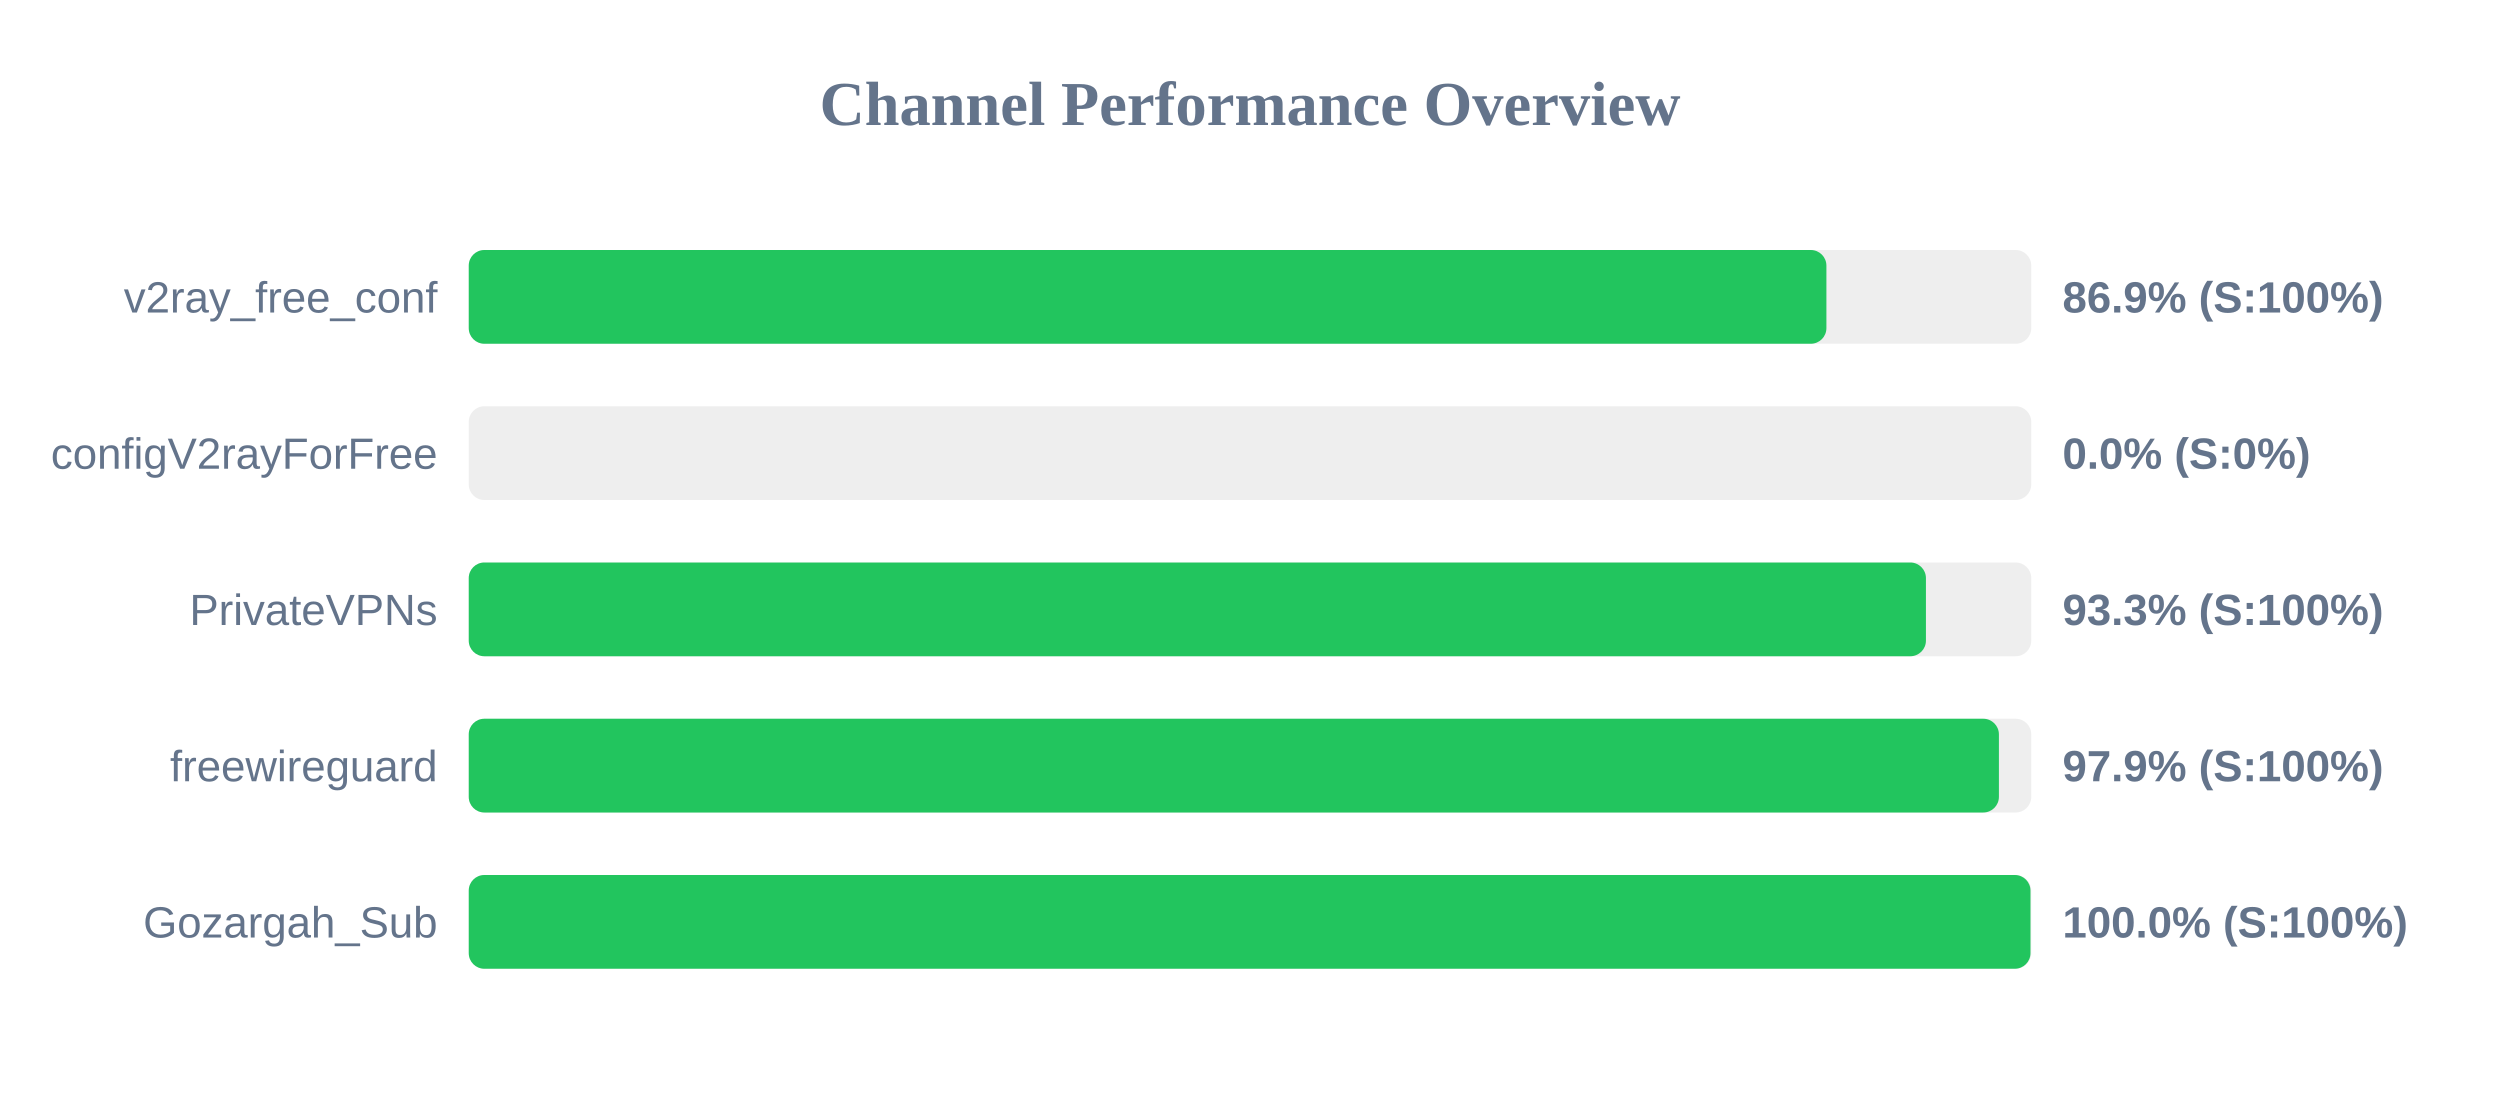
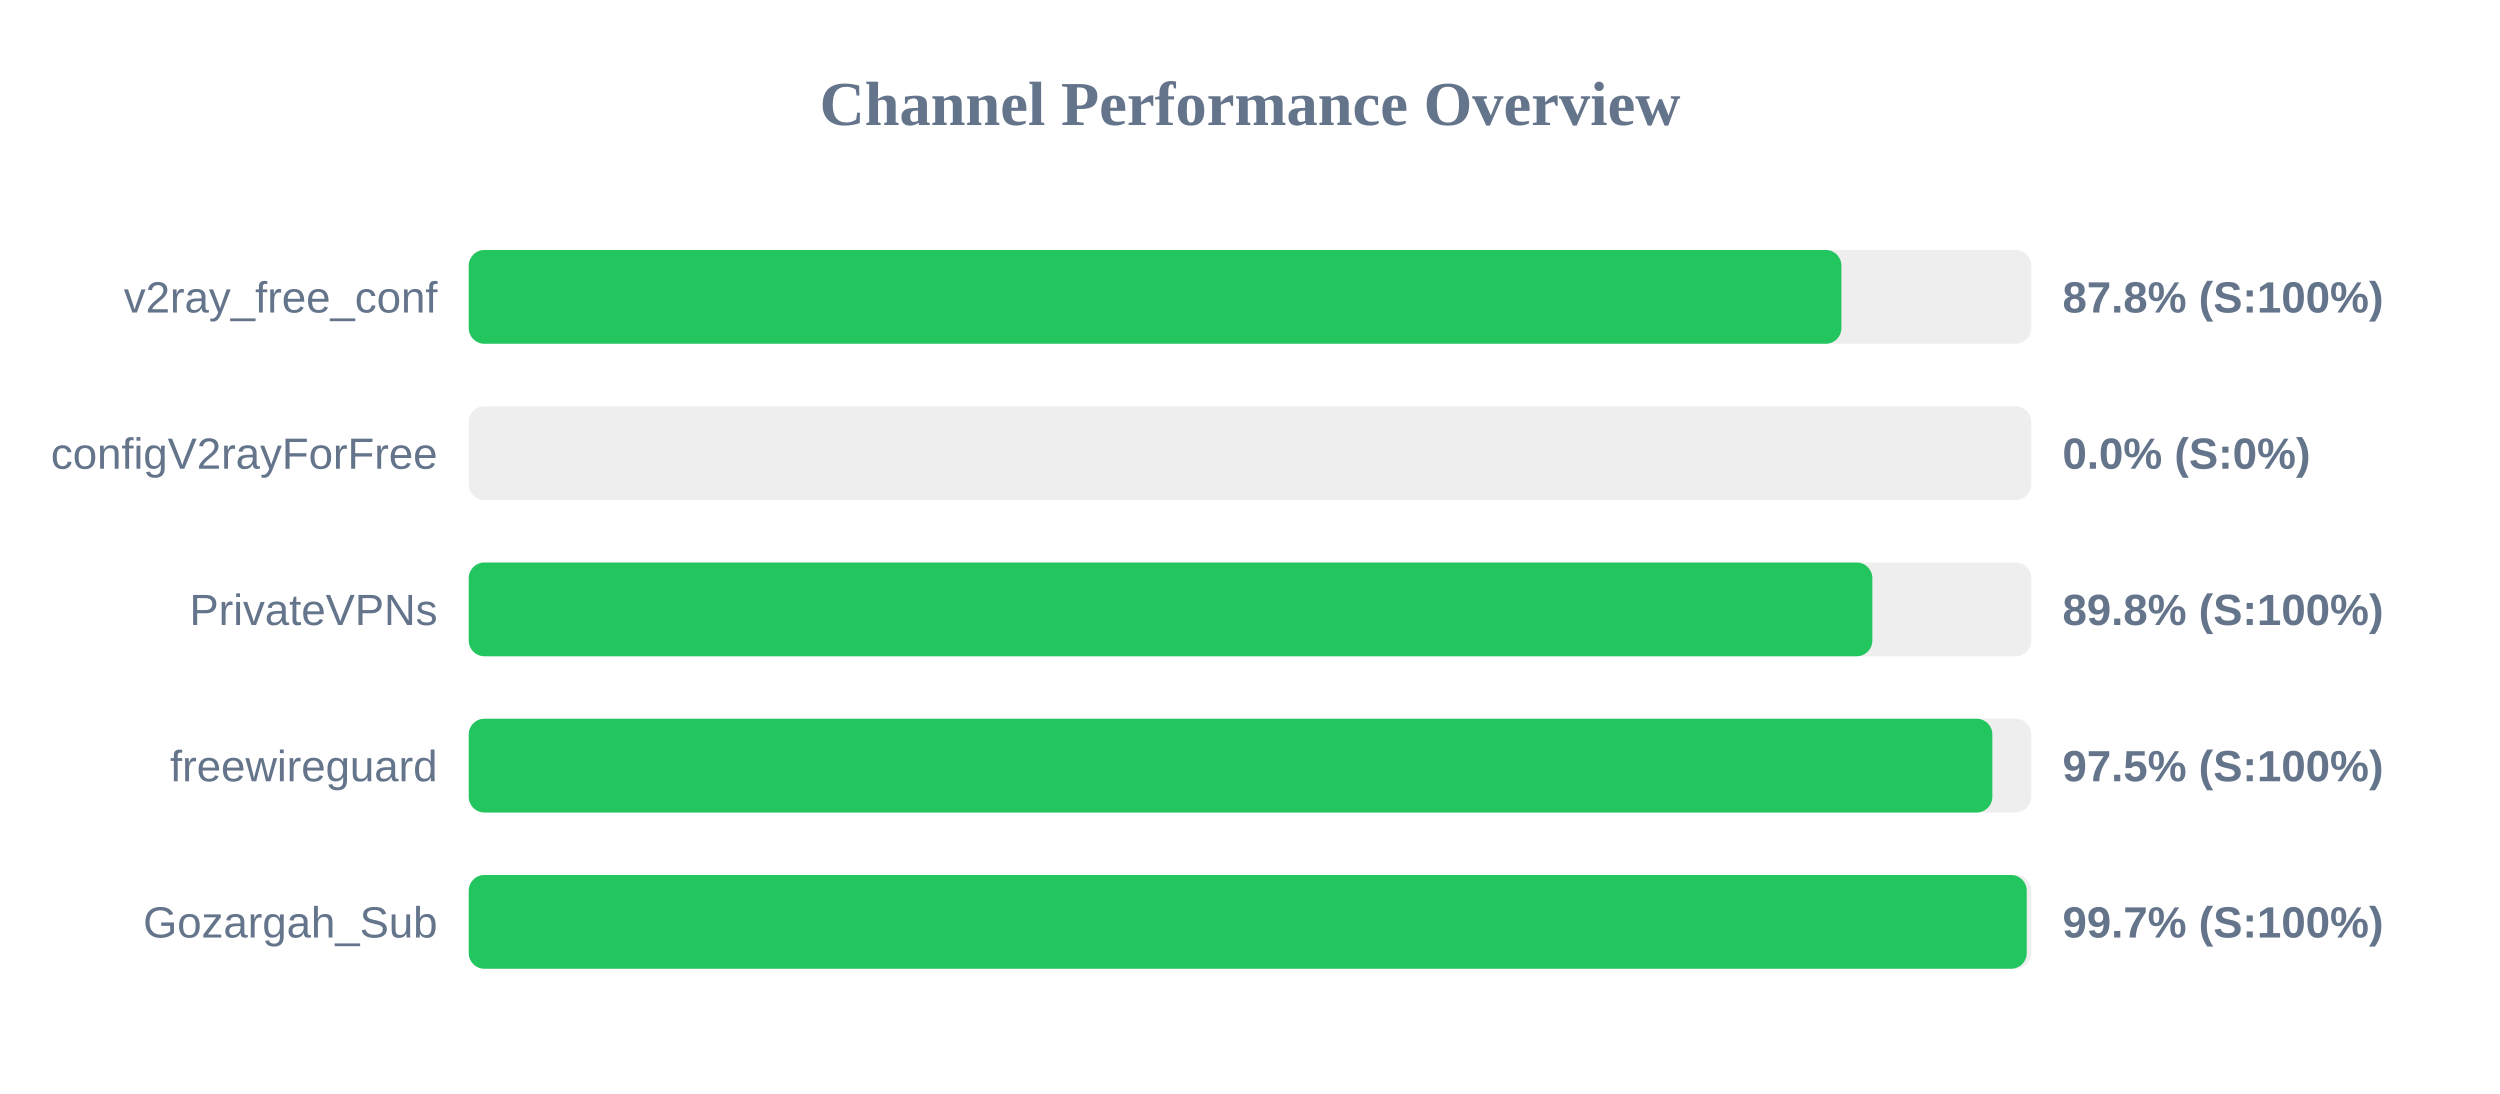
<svg xmlns="http://www.w3.org/2000/svg" width="800" height="350" version="1.1">
  <style>
        .row { font: 14px Arial; fill: #64748b; }
        .score { font: bold 14px Arial; fill: #64748b; }
    </style>
  <text x="400" y="40" text-anchor="middle" font-size="20px" font-weight="bold" fill="#64748b">Channel Performance Overview</text>
  <rect x="150" y="80" width="500" height="30" fill="#eee" rx="5" />
-   <rect x="150" y="80" width="434.45" height="30" fill="#22c55e" rx="5" />
+   <rect x="150" y="80" width="439.25" height="30" fill="#22c55e" rx="5" />
  <text x="140" y="100" text-anchor="end" class="row">v2ray_free_conf</text>
-   <text x="660" y="100" text-anchor="start" class="score">86.9% (S:100%)</text>
+   <text x="660" y="100" text-anchor="start" class="score">87.8% (S:100%)</text>
  <rect x="150" y="130" width="500" height="30" fill="#eee" rx="5" />
  <rect x="150" y="130" width="0.0" height="30" fill="#ef4444" rx="5" />
  <text x="140" y="150" text-anchor="end" class="row">configV2rayForFree</text>
  <text x="660" y="150" text-anchor="start" class="score">0.0% (S:0%)</text>
  <rect x="150" y="180" width="500" height="30" fill="#eee" rx="5" />
-   <rect x="150" y="180" width="466.3" height="30" fill="#22c55e" rx="5" />
+   <rect x="150" y="180" width="449.15" height="30" fill="#22c55e" rx="5" />
  <text x="140" y="200" text-anchor="end" class="row">PrivateVPNs</text>
-   <text x="660" y="200" text-anchor="start" class="score">93.3% (S:100%)</text>
+   <text x="660" y="200" text-anchor="start" class="score">89.8% (S:100%)</text>
  <rect x="150" y="230" width="500" height="30" fill="#eee" rx="5" />
-   <rect x="150" y="230" width="489.65" height="30" fill="#22c55e" rx="5" />
+   <rect x="150" y="230" width="487.55" height="30" fill="#22c55e" rx="5" />
  <text x="140" y="250" text-anchor="end" class="row">freewireguard</text>
-   <text x="660" y="250" text-anchor="start" class="score">97.9% (S:100%)</text>
+   <text x="660" y="250" text-anchor="start" class="score">97.5% (S:100%)</text>
  <rect x="150" y="280" width="500" height="30" fill="#eee" rx="5" />
-   <rect x="150" y="280" width="499.75" height="30" fill="#22c55e" rx="5" />
+   <rect x="150" y="280" width="498.55" height="30" fill="#22c55e" rx="5" />
  <text x="140" y="300" text-anchor="end" class="row">Gozargah_Sub</text>
-   <text x="660" y="300" text-anchor="start" class="score">100.0% (S:100%)</text>
+   <text x="660" y="300" text-anchor="start" class="score">99.7% (S:100%)</text>
</svg>
